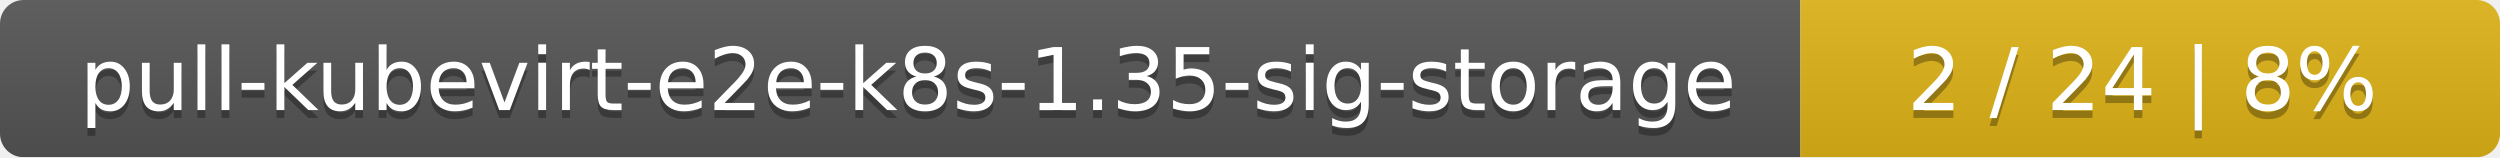
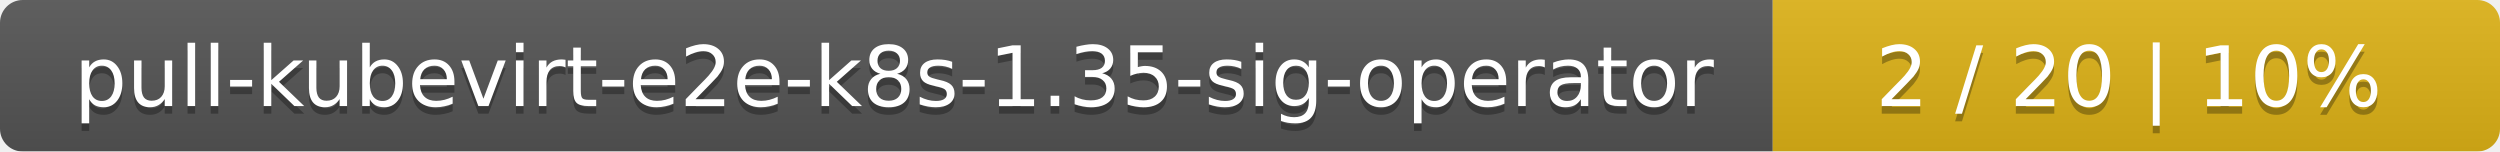
- <svg xmlns="http://www.w3.org/2000/svg" width="318" height="20">
+ <svg xmlns="http://www.w3.org/2000/svg" width="330" height="20">
  <linearGradient id="smooth" x2="0" y2="100%">
    <stop offset="0" stop-color="#bbb" stop-opacity=".1" />
    <stop offset="1" stop-opacity=".1" />
  </linearGradient>
  <mask id="round">
-     <rect width="318" height="20" rx="3" fill="#fff" />
+     <rect width="330" height="20" rx="3" fill="#fff" />
  </mask>
  <g mask="url(#round)">
-     <rect width="229" height="20" fill="#555" />
-     <rect x="229" width="89" height="20" fill="#dfb317" />
-     <rect width="318" height="20" fill="url(#smooth)" />
+     <rect width="234" height="20" fill="#555" />
+     <rect x="234" width="96" height="20" fill="#dfb317" />
+     <rect width="330" height="20" fill="url(#smooth)" />
  </g>
  <g fill="#fff" text-anchor="middle" font-family="DejaVu Sans,Verdana,Geneva,sans-serif" font-size="11">
-     <text x="115.5" y="15" fill="#010101" fill-opacity=".3">pull-kubevirt-e2e-k8s-1.35-sig-storage</text>
-     <text x="115.5" y="14">pull-kubevirt-e2e-k8s-1.35-sig-storage</text>
-     <text x="272.5" y="15" fill="#010101" fill-opacity=".3">2 / 24    |    8%</text>
-     <text x="272.5" y="14">2 / 24    |    8%</text>
+     <text x="118" y="15" fill="#010101" fill-opacity=".3">pull-kubevirt-e2e-k8s-1.35-sig-operator</text>
+     <text x="118" y="14">pull-kubevirt-e2e-k8s-1.35-sig-operator</text>
+     <text x="281" y="15" fill="#010101" fill-opacity=".3">2 / 20    |    10%</text>
+     <text x="281" y="14">2 / 20    |    10%</text>
  </g>
</svg>
